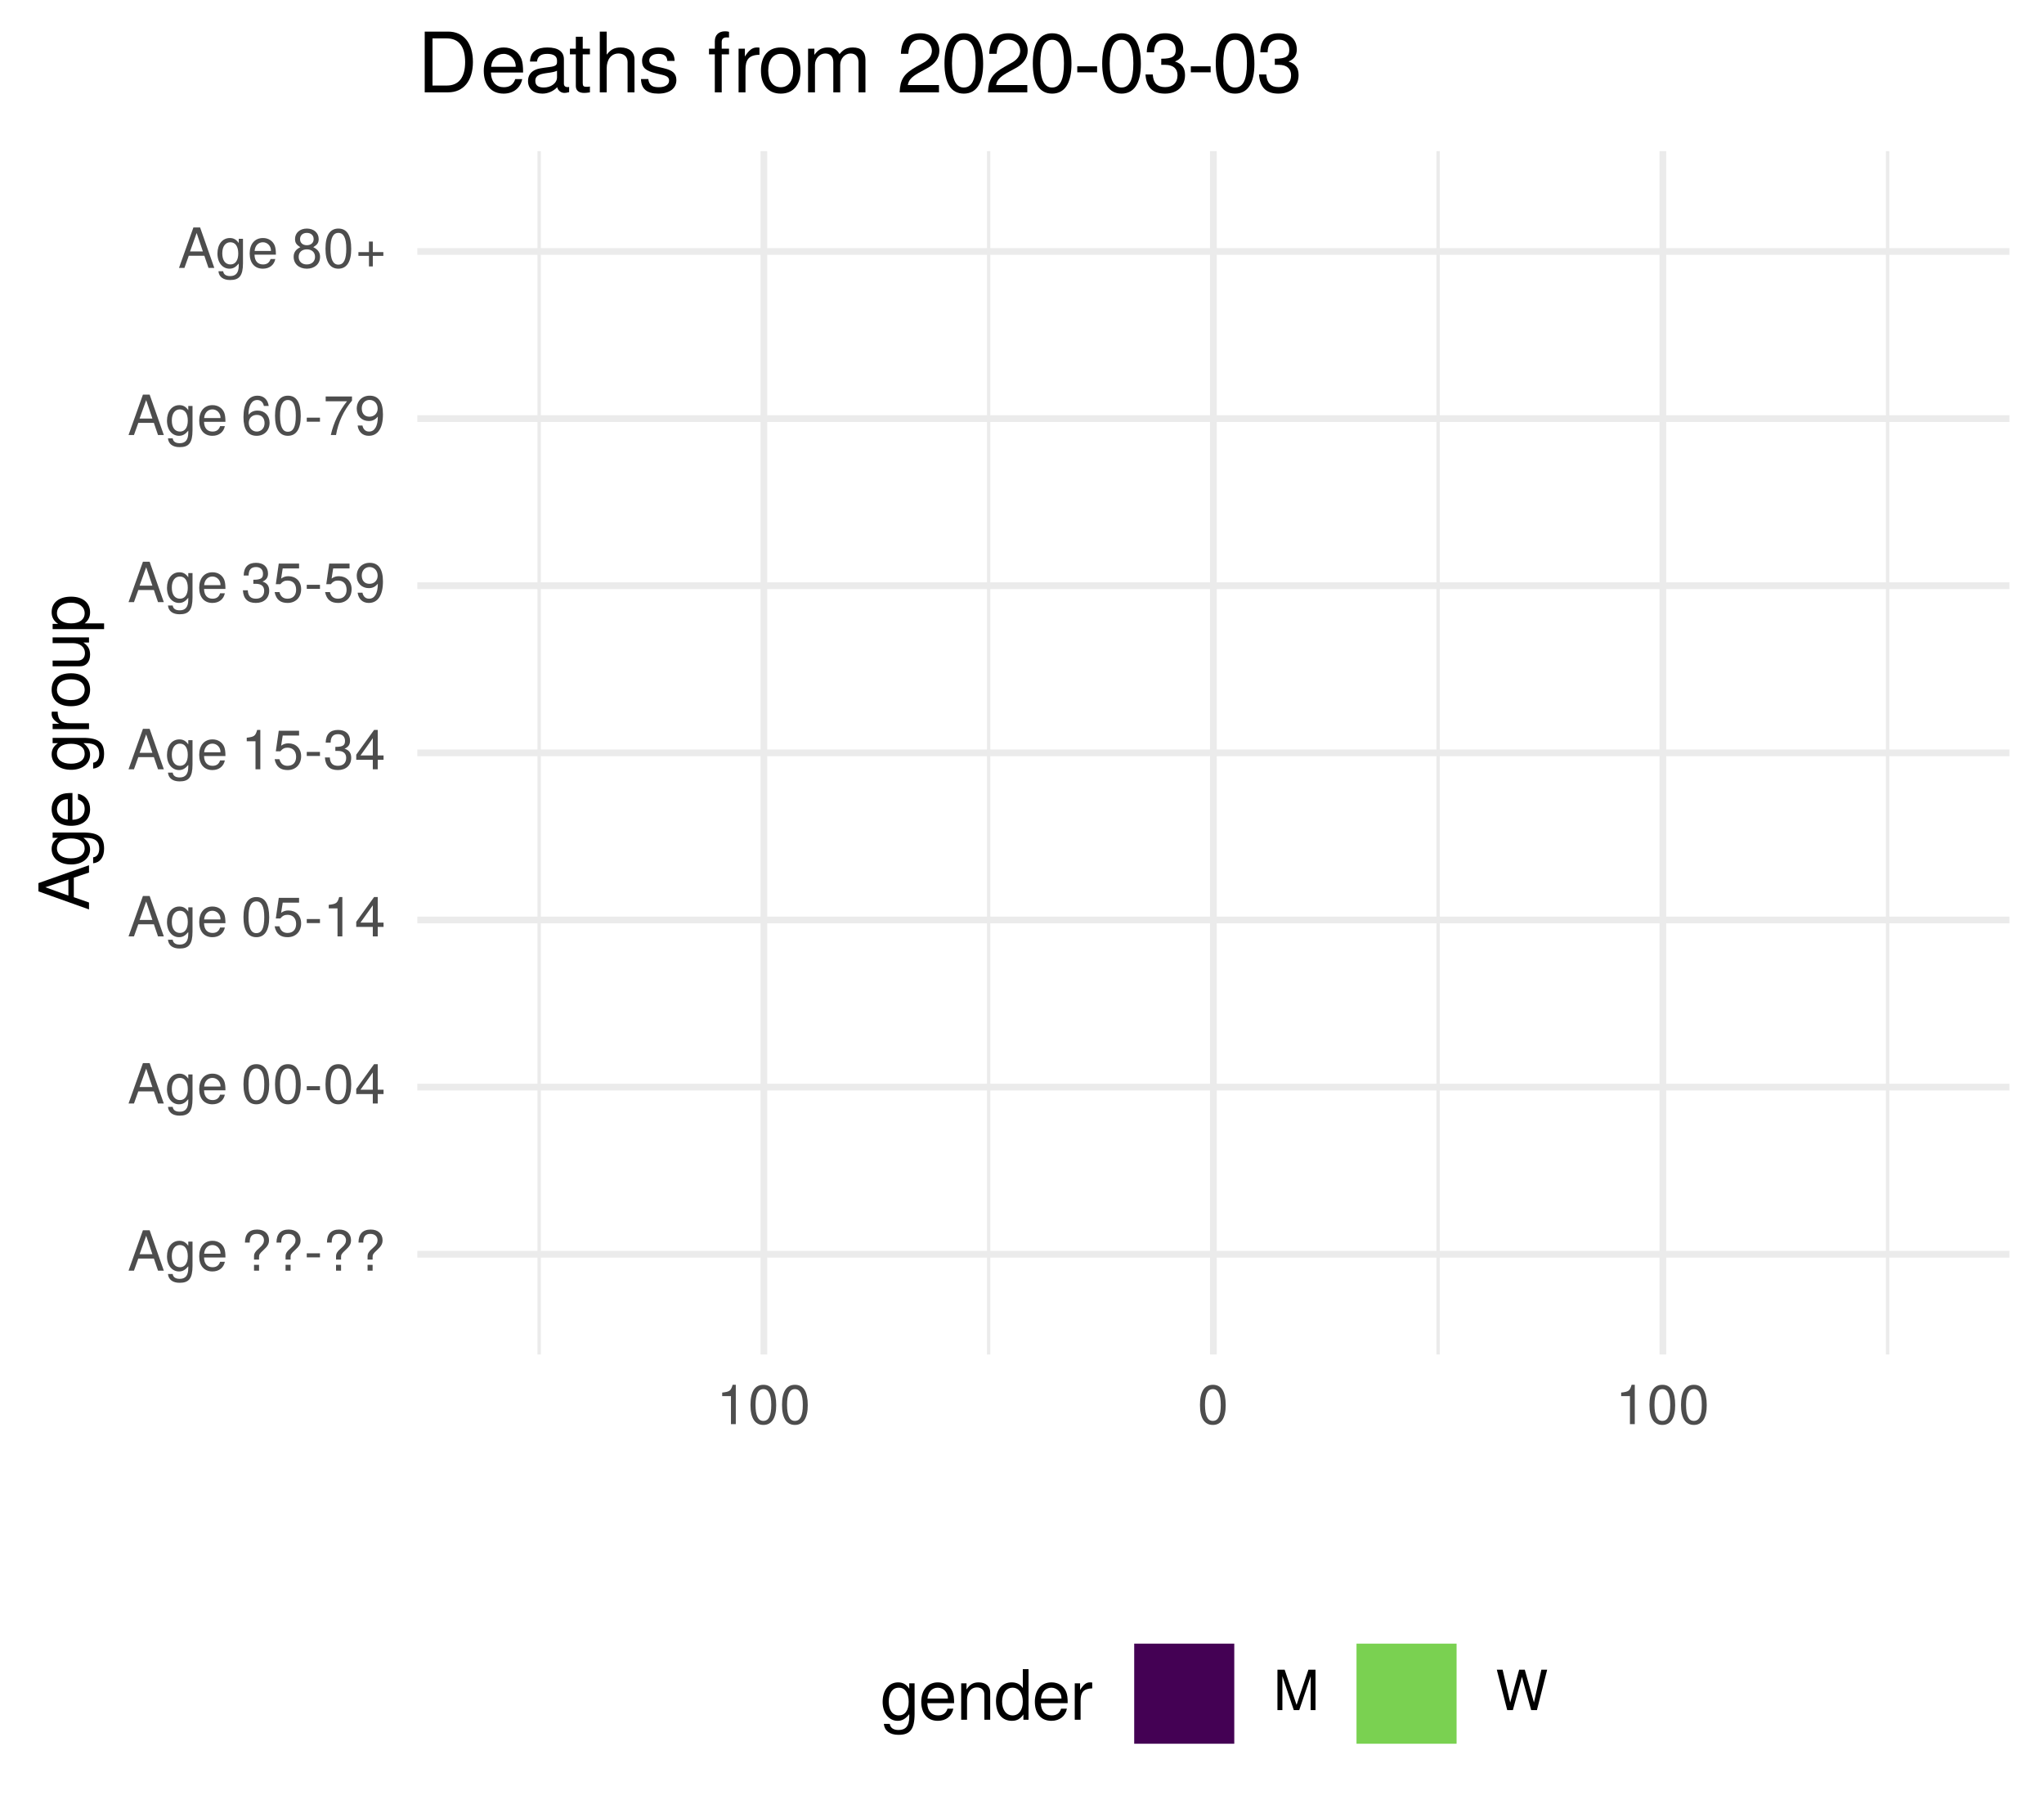
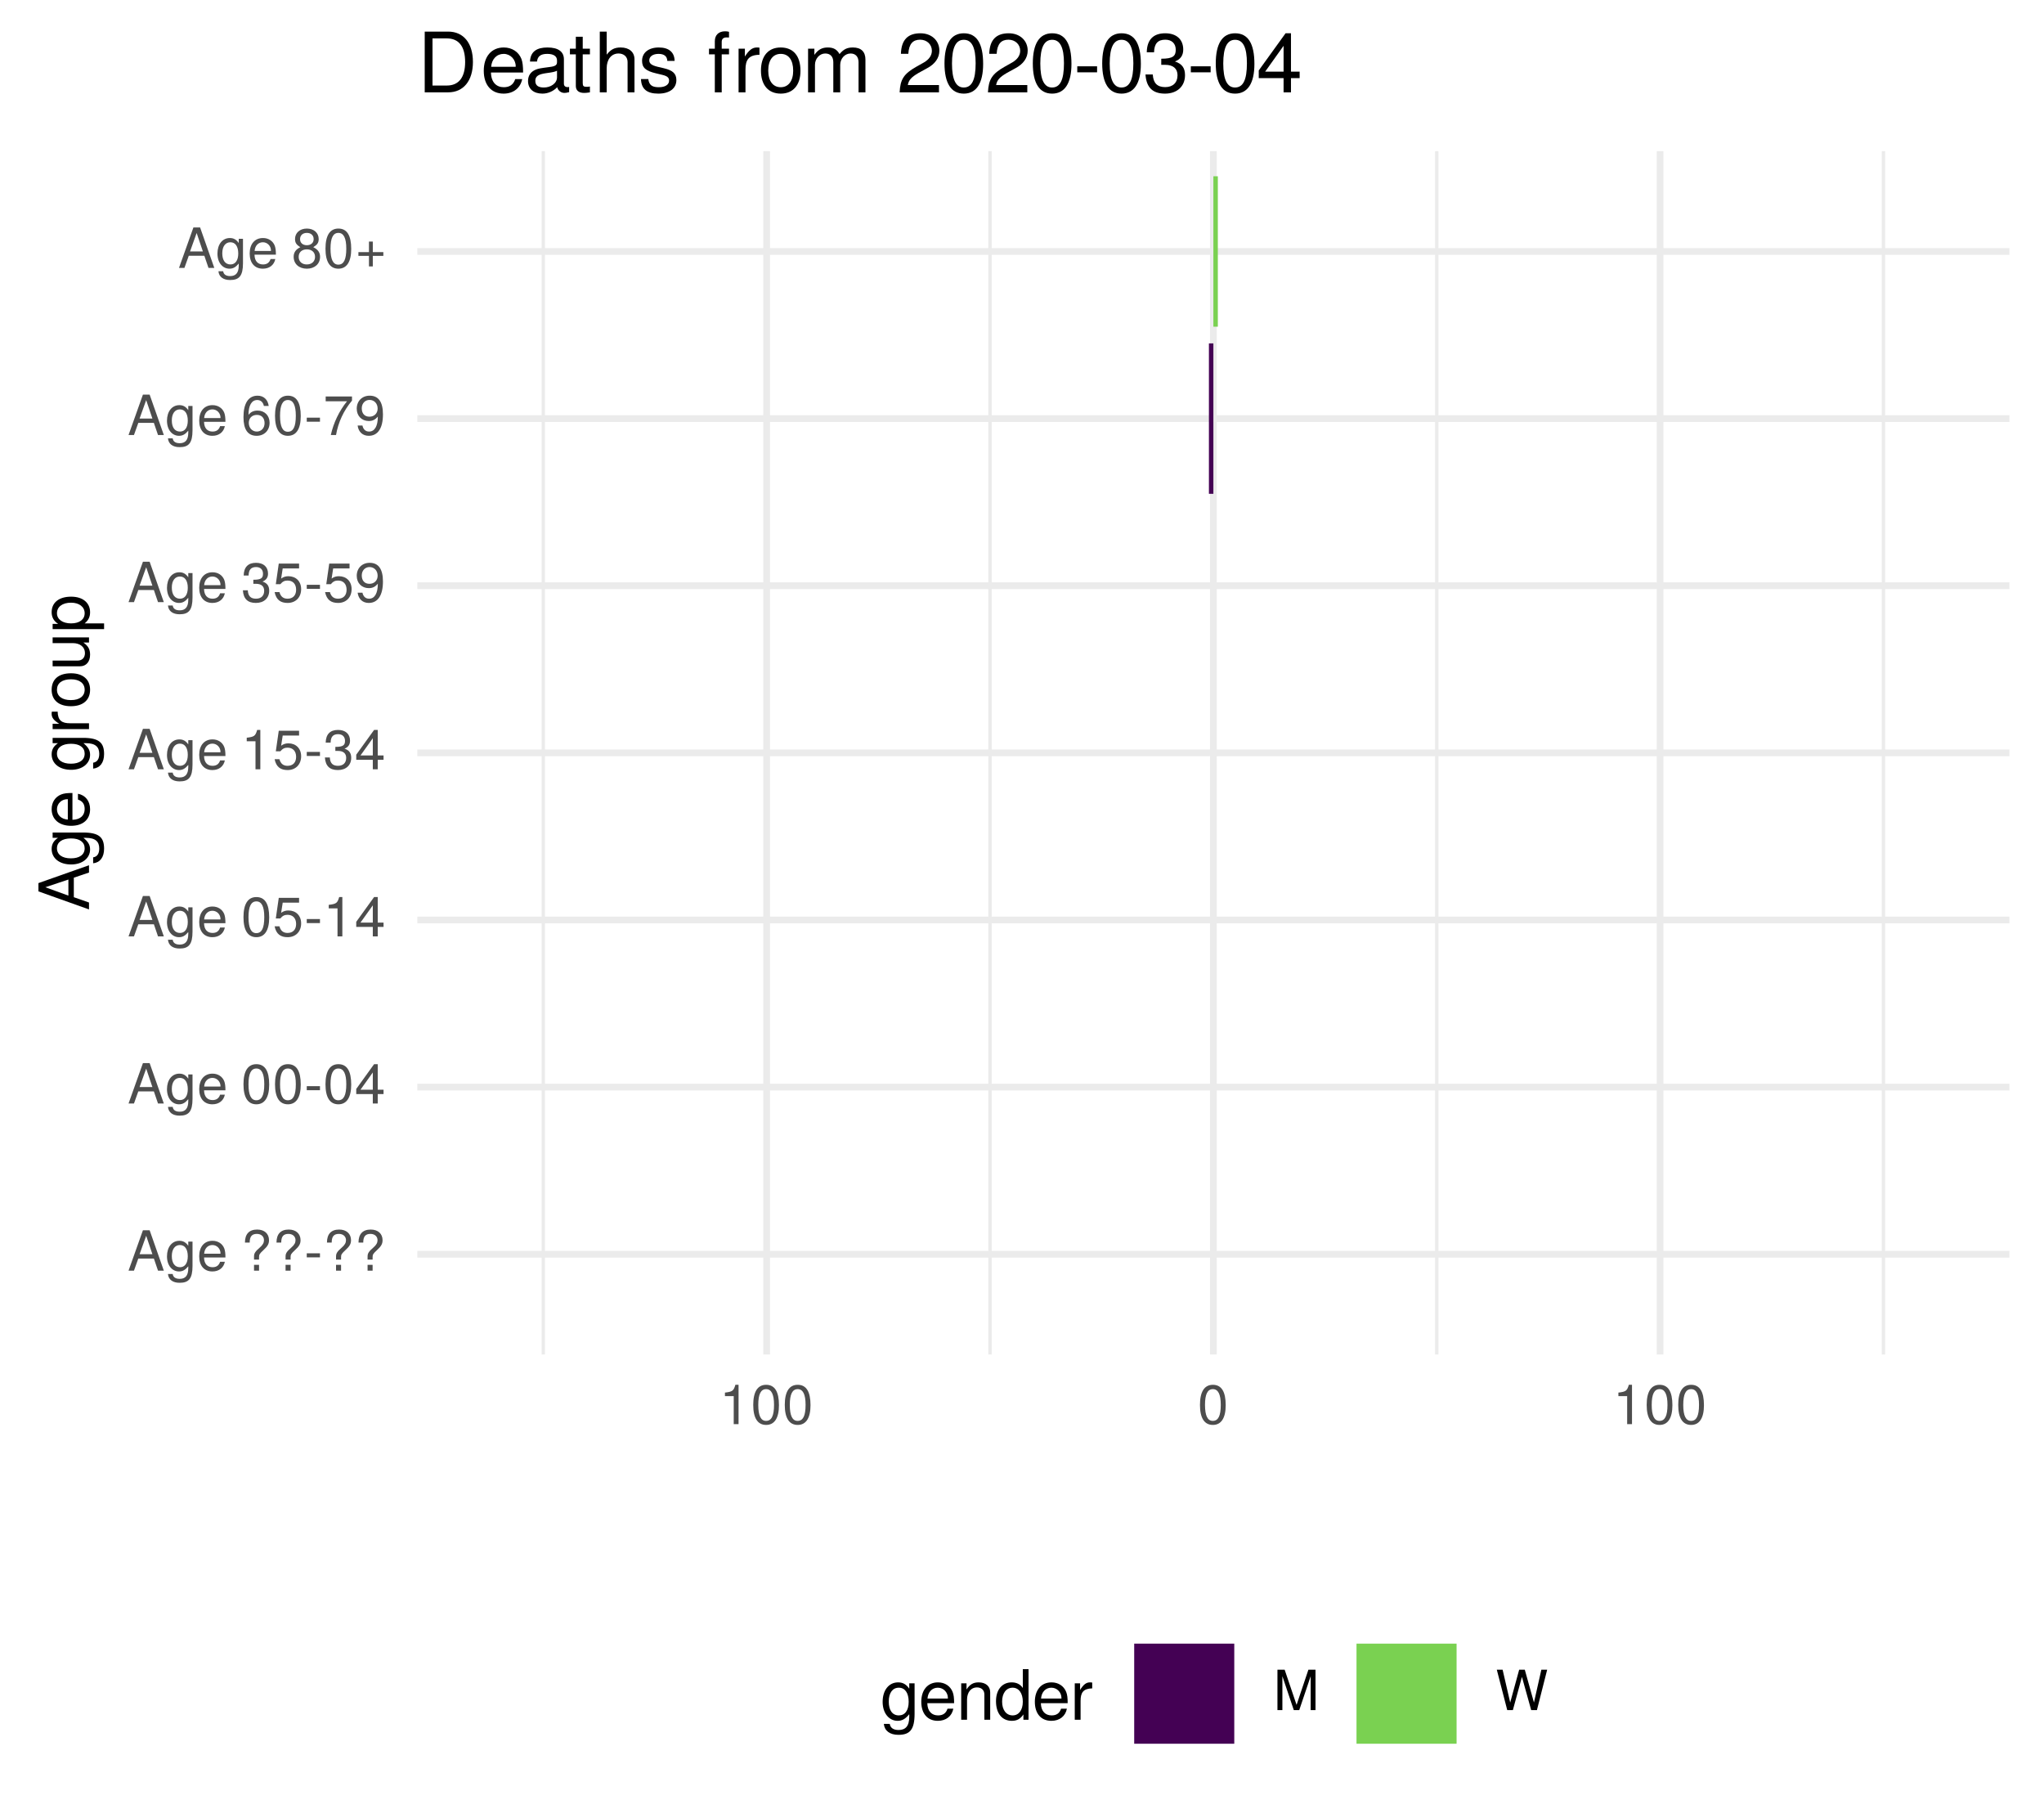
<svg xmlns="http://www.w3.org/2000/svg" xmlns:xlink="http://www.w3.org/1999/xlink" width="324pt" height="288pt" viewBox="0 0 324 288" version="1.1">
  <defs>
    <g>
      <symbol overflow="visible" id="glyph0-0">
        <path style="stroke:none;" d="" />
      </symbol>
      <symbol overflow="visible" id="glyph0-1">
        <path style="stroke:none;" d="M 5.75 0 L 3.5 -6.406 L 2.438 -6.406 L 0.156 0 L 1.016 0 L 1.703 -1.922 L 4.172 -1.922 L 4.828 0 Z M 3.938 -2.609 L 1.906 -2.609 L 2.953 -5.531 Z M 3.938 -2.609 " />
      </symbol>
      <symbol overflow="visible" id="glyph0-2">
        <path style="stroke:none;" d="M 4.297 -0.75 L 4.297 -4.609 L 3.625 -4.609 L 3.625 -3.938 C 3.25 -4.484 2.812 -4.734 2.219 -4.734 C 1.047 -4.734 0.25 -3.75 0.25 -2.266 C 0.25 -0.812 1.078 0.125 2.156 0.125 C 2.734 0.125 3.141 -0.109 3.625 -0.688 L 3.625 -0.391 C 3.625 0.828 3.125 1.297 2.266 1.297 C 1.688 1.297 1.234 1.094 1.156 0.531 L 0.406 0.531 C 0.484 1.406 1.156 1.922 2.25 1.922 C 3.688 1.922 4.297 1.281 4.297 -0.75 Z M 3.547 -2.281 C 3.547 -1.172 3.078 -0.547 2.312 -0.547 C 1.5 -0.547 1.016 -1.188 1.016 -2.312 C 1.016 -3.406 1.516 -4.062 2.297 -4.062 C 3.094 -4.062 3.547 -3.391 3.547 -2.281 Z M 3.547 -2.281 " />
      </symbol>
      <symbol overflow="visible" id="glyph0-3">
        <path style="stroke:none;" d="M 4.516 -2.094 C 4.516 -2.766 4.453 -3.188 4.328 -3.531 C 4.031 -4.281 3.328 -4.734 2.469 -4.734 C 1.172 -4.734 0.359 -3.797 0.359 -2.281 C 0.359 -0.766 1.156 0.125 2.453 0.125 C 3.5 0.125 4.234 -0.469 4.422 -1.406 L 3.672 -1.406 C 3.469 -0.797 3.062 -0.547 2.469 -0.547 C 1.703 -0.547 1.141 -1.031 1.125 -2.094 Z M 3.734 -2.75 C 3.734 -2.75 3.734 -2.703 3.719 -2.688 L 1.141 -2.688 C 1.203 -3.516 1.719 -4.062 2.453 -4.062 C 3.172 -4.062 3.734 -3.469 3.734 -2.75 Z M 3.734 -2.75 " />
      </symbol>
      <symbol overflow="visible" id="glyph0-4">
        <path style="stroke:none;" d="" />
      </symbol>
      <symbol overflow="visible" id="glyph0-5">
        <path style="stroke:none;" d="M 4.422 -4.828 C 4.422 -5.859 3.688 -6.516 2.547 -6.516 C 1.281 -6.516 0.609 -5.812 0.609 -4.453 L 1.359 -4.453 C 1.359 -5.422 1.719 -5.828 2.5 -5.828 C 3.172 -5.828 3.625 -5.422 3.625 -4.828 C 3.625 -4.422 3.438 -4.078 2.969 -3.672 C 2.453 -3.203 2.453 -3.203 2.297 -3 C 2.109 -2.75 2.047 -2.547 2.047 -2.234 L 2.047 -1.75 L 2.844 -1.75 L 2.844 -2.156 C 2.844 -2.547 2.938 -2.703 3.531 -3.25 C 4.203 -3.859 4.422 -4.25 4.422 -4.828 Z M 2.844 0 L 2.844 -0.922 L 2.047 -0.922 L 2.047 0 Z M 2.844 0 " />
      </symbol>
      <symbol overflow="visible" id="glyph0-6">
        <path style="stroke:none;" d="M 2.5 -2.109 L 2.5 -2.75 L 0.406 -2.75 L 0.406 -2.109 Z M 2.5 -2.109 " />
      </symbol>
      <symbol overflow="visible" id="glyph0-7">
        <path style="stroke:none;" d="M 4.453 -3 C 4.453 -5.156 3.781 -6.234 2.422 -6.234 C 1.078 -6.234 0.375 -5.141 0.375 -3.047 C 0.375 -0.953 1.078 0.125 2.422 0.125 C 3.734 0.125 4.453 -0.953 4.453 -3 Z M 3.672 -3.062 C 3.672 -1.297 3.266 -0.516 2.406 -0.516 C 1.578 -0.516 1.172 -1.344 1.172 -3.047 C 1.172 -4.75 1.578 -5.547 2.422 -5.547 C 3.25 -5.547 3.672 -4.734 3.672 -3.062 Z M 3.672 -3.062 " />
      </symbol>
      <symbol overflow="visible" id="glyph0-8">
        <path style="stroke:none;" d="M 4.578 -1.5 L 4.578 -2.188 L 3.656 -2.188 L 3.656 -6.234 L 3.078 -6.234 L 0.25 -2.312 L 0.25 -1.5 L 2.875 -1.5 L 2.875 0 L 3.656 0 L 3.656 -1.5 Z M 2.875 -2.188 L 0.922 -2.188 L 2.875 -4.922 Z M 2.875 -2.188 " />
      </symbol>
      <symbol overflow="visible" id="glyph0-9">
        <path style="stroke:none;" d="M 4.516 -2.062 C 4.516 -3.297 3.688 -4.109 2.5 -4.109 C 2.062 -4.109 1.703 -4 1.344 -3.734 L 1.594 -5.344 L 4.188 -5.344 L 4.188 -6.109 L 0.969 -6.109 L 0.5 -2.844 L 1.219 -2.844 C 1.578 -3.266 1.875 -3.422 2.359 -3.422 C 3.188 -3.422 3.719 -2.891 3.719 -1.969 C 3.719 -1.062 3.203 -0.547 2.359 -0.547 C 1.688 -0.547 1.266 -0.891 1.078 -1.594 L 0.312 -1.594 C 0.562 -0.359 1.266 0.125 2.375 0.125 C 3.641 0.125 4.516 -0.75 4.516 -2.062 Z M 4.516 -2.062 " />
      </symbol>
      <symbol overflow="visible" id="glyph0-10">
        <path style="stroke:none;" d="M 3.047 0 L 3.047 -6.234 L 2.547 -6.234 C 2.266 -5.281 2.094 -5.141 0.891 -5 L 0.891 -4.438 L 2.281 -4.438 L 2.281 0 Z M 3.047 0 " />
      </symbol>
      <symbol overflow="visible" id="glyph0-11">
        <path style="stroke:none;" d="M 4.453 -1.812 C 4.453 -2.562 4.141 -3.016 3.391 -3.266 C 3.969 -3.5 4.266 -3.891 4.266 -4.516 C 4.266 -5.594 3.547 -6.234 2.359 -6.234 C 1.109 -6.234 0.438 -5.547 0.406 -4.219 L 1.188 -4.219 C 1.203 -5.141 1.578 -5.562 2.375 -5.562 C 3.062 -5.562 3.469 -5.156 3.469 -4.5 C 3.469 -3.828 3.188 -3.547 1.938 -3.547 L 1.938 -2.906 L 2.359 -2.906 C 3.219 -2.906 3.656 -2.5 3.656 -1.797 C 3.656 -1.016 3.172 -0.547 2.359 -0.547 C 1.516 -0.547 1.109 -0.969 1.062 -1.875 L 0.281 -1.875 C 0.375 -0.5 1.062 0.125 2.344 0.125 C 3.625 0.125 4.453 -0.641 4.453 -1.812 Z M 4.453 -1.812 " />
      </symbol>
      <symbol overflow="visible" id="glyph0-12">
        <path style="stroke:none;" d="M 4.484 -3.266 C 4.484 -5.219 3.797 -6.234 2.375 -6.234 C 1.188 -6.234 0.328 -5.391 0.328 -4.172 C 0.328 -3.016 1.125 -2.219 2.25 -2.219 C 2.844 -2.219 3.266 -2.438 3.672 -2.922 C 3.672 -1.406 3.172 -0.547 2.281 -0.547 C 1.734 -0.547 1.359 -0.891 1.234 -1.5 L 0.469 -1.5 C 0.609 -0.469 1.281 0.125 2.234 0.125 C 3.688 0.125 4.484 -1.109 4.484 -3.266 Z M 3.641 -4.188 C 3.641 -3.422 3.094 -2.906 2.344 -2.906 C 1.594 -2.906 1.125 -3.391 1.125 -4.234 C 1.125 -5.016 1.656 -5.562 2.359 -5.562 C 3.094 -5.562 3.641 -5 3.641 -4.188 Z M 3.641 -4.188 " />
      </symbol>
      <symbol overflow="visible" id="glyph0-13">
        <path style="stroke:none;" d="M 4.516 -1.938 C 4.516 -3.094 3.719 -3.875 2.609 -3.875 C 1.984 -3.875 1.5 -3.641 1.172 -3.188 C 1.172 -4.703 1.672 -5.547 2.562 -5.547 C 3.109 -5.547 3.484 -5.203 3.609 -4.609 L 4.375 -4.609 C 4.234 -5.625 3.562 -6.234 2.609 -6.234 C 1.156 -6.234 0.375 -5.016 0.375 -2.844 C 0.375 -0.891 1.047 0.125 2.469 0.125 C 3.656 0.125 4.516 -0.719 4.516 -1.938 Z M 3.719 -1.875 C 3.719 -1.094 3.188 -0.547 2.484 -0.547 C 1.766 -0.547 1.219 -1.125 1.219 -1.922 C 1.219 -2.688 1.734 -3.188 2.5 -3.188 C 3.25 -3.188 3.719 -2.703 3.719 -1.875 Z M 3.719 -1.875 " />
      </symbol>
      <symbol overflow="visible" id="glyph0-14">
        <path style="stroke:none;" d="M 4.578 -5.453 L 4.578 -6.109 L 0.406 -6.109 L 0.406 -5.344 L 3.781 -5.344 C 2.531 -3.781 1.656 -1.953 1.219 0 L 2.047 0 C 2.391 -2.016 3.266 -3.891 4.578 -5.453 Z M 4.578 -5.453 " />
      </symbol>
      <symbol overflow="visible" id="glyph0-15">
        <path style="stroke:none;" d="M 4.516 -1.766 C 4.516 -2.453 4.156 -2.938 3.438 -3.281 C 4.078 -3.672 4.297 -3.984 4.297 -4.578 C 4.297 -5.547 3.531 -6.234 2.422 -6.234 C 1.312 -6.234 0.547 -5.547 0.547 -4.578 C 0.547 -4 0.75 -3.672 1.391 -3.281 C 0.672 -2.938 0.328 -2.453 0.328 -1.766 C 0.328 -0.625 1.188 0.125 2.422 0.125 C 3.656 0.125 4.516 -0.625 4.516 -1.766 Z M 3.5 -4.562 C 3.5 -3.969 3.062 -3.594 2.422 -3.594 C 1.766 -3.594 1.344 -3.969 1.344 -4.562 C 1.344 -5.156 1.766 -5.547 2.422 -5.547 C 3.078 -5.547 3.5 -5.156 3.5 -4.562 Z M 3.719 -1.75 C 3.719 -1.016 3.188 -0.547 2.406 -0.547 C 1.641 -0.547 1.125 -1.016 1.125 -1.75 C 1.125 -2.484 1.641 -2.938 2.422 -2.938 C 3.188 -2.938 3.719 -2.484 3.719 -1.75 Z M 3.719 -1.75 " />
      </symbol>
      <symbol overflow="visible" id="glyph0-16">
        <path style="stroke:none;" d="M 4.547 -1.906 L 4.547 -2.5 L 2.875 -2.5 L 2.875 -4.172 L 2.266 -4.172 L 2.266 -2.5 L 0.594 -2.5 L 0.594 -1.906 L 2.266 -1.906 L 2.266 -0.234 L 2.875 -0.234 L 2.875 -1.906 Z M 4.547 -1.906 " />
      </symbol>
      <symbol overflow="visible" id="glyph0-17">
        <path style="stroke:none;" d="M 6.688 0 L 6.688 -6.406 L 5.562 -6.406 L 3.688 -0.828 L 1.797 -6.406 L 0.656 -6.406 L 0.656 0 L 1.438 0 L 1.438 -5.375 L 3.25 0 L 4.109 0 L 5.922 -5.375 L 5.922 0 Z M 6.688 0 " />
      </symbol>
      <symbol overflow="visible" id="glyph0-18">
        <path style="stroke:none;" d="M 8.172 -6.406 L 7.25 -6.406 L 6.078 -1.203 L 4.625 -6.406 L 3.734 -6.406 L 2.312 -1.203 L 1.109 -6.406 L 0.188 -6.406 L 1.844 0 L 2.734 0 L 4.172 -5.266 L 5.641 0 L 6.547 0 Z M 8.172 -6.406 " />
      </symbol>
      <symbol overflow="visible" id="glyph1-0">
        <path style="stroke:none;" d="" />
      </symbol>
      <symbol overflow="visible" id="glyph1-1">
        <path style="stroke:none;" d="M 0 -7.188 L -8.016 -4.359 L -8.016 -3.047 L 0 -0.188 L 0 -1.281 L -2.406 -2.125 L -2.406 -5.219 L 0 -6.031 Z M -3.266 -4.922 L -3.266 -2.375 L -6.922 -3.703 Z M -3.266 -4.922 " />
      </symbol>
      <symbol overflow="visible" id="glyph1-2">
        <path style="stroke:none;" d="M -0.953 -5.375 L -5.766 -5.375 L -5.766 -4.531 L -4.922 -4.531 C -5.609 -4.062 -5.922 -3.516 -5.922 -2.766 C -5.922 -1.312 -4.703 -0.312 -2.828 -0.312 C -1.016 -0.312 0.172 -1.344 0.172 -2.688 C 0.172 -3.422 -0.141 -3.922 -0.875 -4.531 L -0.484 -4.531 C 1.047 -4.531 1.625 -3.906 1.625 -2.844 C 1.625 -2.109 1.359 -1.547 0.656 -1.438 L 0.656 -0.5 C 1.75 -0.609 2.391 -1.453 2.391 -2.812 C 2.391 -4.609 1.594 -5.375 -0.953 -5.375 Z M -2.844 -4.438 C -1.469 -4.438 -0.688 -3.844 -0.688 -2.875 C -0.688 -1.875 -1.484 -1.281 -2.875 -1.281 C -4.266 -1.281 -5.078 -1.891 -5.078 -2.875 C -5.078 -3.859 -4.25 -4.438 -2.844 -4.438 Z M -2.844 -4.438 " />
      </symbol>
      <symbol overflow="visible" id="glyph1-3">
        <path style="stroke:none;" d="M -2.625 -5.641 C -3.453 -5.641 -3.984 -5.578 -4.406 -5.406 C -5.359 -5.031 -5.922 -4.156 -5.922 -3.078 C -5.922 -1.469 -4.734 -0.438 -2.844 -0.438 C -0.953 -0.438 0.172 -1.438 0.172 -3.062 C 0.172 -4.375 -0.578 -5.297 -1.75 -5.516 L -1.75 -4.594 C -0.984 -4.344 -0.688 -3.828 -0.688 -3.094 C -0.688 -2.141 -1.297 -1.422 -2.625 -1.391 Z M -3.438 -4.656 C -3.438 -4.656 -3.391 -4.656 -3.359 -4.656 L -3.359 -1.422 C -4.391 -1.5 -5.078 -2.141 -5.078 -3.062 C -5.078 -3.969 -4.328 -4.656 -3.438 -4.656 Z M -3.438 -4.656 " />
      </symbol>
      <symbol overflow="visible" id="glyph1-4">
        <path style="stroke:none;" d="" />
      </symbol>
      <symbol overflow="visible" id="glyph1-5">
        <path style="stroke:none;" d="M -4.969 -3.531 L -5.891 -3.531 C -5.922 -3.375 -5.922 -3.297 -5.922 -3.172 C -5.922 -2.578 -5.578 -2.141 -4.719 -1.609 L -5.766 -1.609 L -5.766 -0.766 L 0 -0.766 L 0 -1.688 L -2.984 -1.688 C -4.297 -1.688 -4.938 -2.109 -4.969 -3.531 Z M -4.969 -3.531 " />
      </symbol>
      <symbol overflow="visible" id="glyph1-6">
        <path style="stroke:none;" d="M -2.844 -5.609 C -4.828 -5.609 -5.922 -4.656 -5.922 -2.984 C -5.922 -1.375 -4.812 -0.391 -2.875 -0.391 C -0.953 -0.391 0.172 -1.359 0.172 -3 C 0.172 -4.625 -0.953 -5.609 -2.844 -5.609 Z M -2.844 -4.656 C -1.5 -4.656 -0.688 -4.016 -0.688 -3 C -0.688 -1.984 -1.484 -1.359 -2.875 -1.359 C -4.266 -1.359 -5.078 -1.984 -5.078 -3 C -5.078 -4.031 -4.281 -4.656 -2.844 -4.656 Z M -2.844 -4.656 " />
      </symbol>
      <symbol overflow="visible" id="glyph1-7">
        <path style="stroke:none;" d="M 0 -5.297 L -5.766 -5.297 L -5.766 -4.391 L -2.578 -4.391 C -1.406 -4.391 -0.641 -3.766 -0.641 -2.812 C -0.641 -2.094 -1.078 -1.625 -1.766 -1.625 L -5.766 -1.625 L -5.766 -0.719 L -1.406 -0.719 C -0.453 -0.719 0.172 -1.438 0.172 -2.547 C 0.172 -3.406 -0.125 -3.938 -0.891 -4.484 L 0 -4.484 Z M 0 -5.297 " />
      </symbol>
      <symbol overflow="visible" id="glyph1-8">
        <path style="stroke:none;" d="M -2.828 -5.75 C -4.766 -5.75 -5.922 -4.812 -5.922 -3.281 C -5.922 -2.5 -5.578 -1.875 -4.891 -1.438 L -5.766 -1.438 L -5.766 -0.609 L 2.391 -0.609 L 2.391 -1.516 L -0.688 -1.516 C -0.094 -2 0.172 -2.547 0.172 -3.281 C 0.172 -4.781 -0.984 -5.75 -2.828 -5.75 Z M -2.844 -4.797 C -1.547 -4.797 -0.688 -4.125 -0.688 -3.125 C -0.688 -2.156 -1.484 -1.516 -2.844 -1.516 C -4.188 -1.516 -5.078 -2.156 -5.078 -3.125 C -5.078 -4.141 -4.219 -4.797 -2.844 -4.797 Z M -2.844 -4.797 " />
      </symbol>
      <symbol overflow="visible" id="glyph2-0">
        <path style="stroke:none;" d="" />
      </symbol>
      <symbol overflow="visible" id="glyph2-1">
        <path style="stroke:none;" d="M 5.375 -0.953 L 5.375 -5.766 L 4.531 -5.766 L 4.531 -4.922 C 4.062 -5.609 3.516 -5.922 2.766 -5.922 C 1.312 -5.922 0.312 -4.703 0.312 -2.828 C 0.312 -1.016 1.344 0.172 2.688 0.172 C 3.422 0.172 3.922 -0.141 4.531 -0.875 L 4.531 -0.484 C 4.531 1.047 3.906 1.625 2.844 1.625 C 2.109 1.625 1.547 1.359 1.438 0.656 L 0.5 0.656 C 0.609 1.75 1.453 2.391 2.812 2.391 C 4.609 2.391 5.375 1.594 5.375 -0.953 Z M 4.438 -2.844 C 4.438 -1.469 3.844 -0.688 2.875 -0.688 C 1.875 -0.688 1.281 -1.484 1.281 -2.875 C 1.281 -4.266 1.891 -5.078 2.875 -5.078 C 3.859 -5.078 4.438 -4.25 4.438 -2.844 Z M 4.438 -2.844 " />
      </symbol>
      <symbol overflow="visible" id="glyph2-2">
        <path style="stroke:none;" d="M 5.641 -2.625 C 5.641 -3.453 5.578 -3.984 5.406 -4.406 C 5.031 -5.359 4.156 -5.922 3.078 -5.922 C 1.469 -5.922 0.438 -4.734 0.438 -2.844 C 0.438 -0.953 1.438 0.172 3.062 0.172 C 4.375 0.172 5.297 -0.578 5.516 -1.75 L 4.594 -1.75 C 4.344 -0.984 3.828 -0.688 3.094 -0.688 C 2.141 -0.688 1.422 -1.297 1.391 -2.625 Z M 4.656 -3.438 C 4.656 -3.438 4.656 -3.391 4.656 -3.359 L 1.422 -3.359 C 1.5 -4.391 2.141 -5.078 3.062 -5.078 C 3.969 -5.078 4.656 -4.328 4.656 -3.438 Z M 4.656 -3.438 " />
      </symbol>
      <symbol overflow="visible" id="glyph2-3">
        <path style="stroke:none;" d="M 5.359 0 L 5.359 -4.359 C 5.359 -5.312 4.641 -5.922 3.531 -5.922 C 2.672 -5.922 2.125 -5.594 1.609 -4.797 L 1.609 -5.766 L 0.766 -5.766 L 0.766 0 L 1.688 0 L 1.688 -3.172 C 1.688 -4.359 2.328 -5.125 3.25 -5.125 C 3.984 -5.125 4.438 -4.688 4.438 -4 L 4.438 0 Z M 5.359 0 " />
      </symbol>
      <symbol overflow="visible" id="glyph2-4">
        <path style="stroke:none;" d="M 5.438 0 L 5.438 -8.016 L 4.531 -8.016 L 4.531 -5.031 C 4.141 -5.625 3.531 -5.922 2.766 -5.922 C 1.266 -5.922 0.281 -4.781 0.281 -2.938 C 0.281 -0.984 1.25 0.172 2.797 0.172 C 3.594 0.172 4.141 -0.125 4.625 -0.844 L 4.625 0 Z M 4.531 -2.859 C 4.531 -1.531 3.891 -0.688 2.922 -0.688 C 1.906 -0.688 1.25 -1.547 1.25 -2.875 C 1.25 -4.219 1.906 -5.078 2.922 -5.078 C 3.906 -5.078 4.531 -4.188 4.531 -2.859 Z M 4.531 -2.859 " />
      </symbol>
      <symbol overflow="visible" id="glyph2-5">
        <path style="stroke:none;" d="M 3.531 -4.969 L 3.531 -5.891 C 3.375 -5.922 3.297 -5.922 3.172 -5.922 C 2.578 -5.922 2.141 -5.578 1.609 -4.719 L 1.609 -5.766 L 0.766 -5.766 L 0.766 0 L 1.688 0 L 1.688 -2.984 C 1.688 -4.297 2.109 -4.938 3.531 -4.969 Z M 3.531 -4.969 " />
      </symbol>
      <symbol overflow="visible" id="glyph3-0">
        <path style="stroke:none;" d="" />
      </symbol>
      <symbol overflow="visible" id="glyph3-1">
        <path style="stroke:none;" d="M 8.812 -4.812 C 8.812 -7.797 7.328 -9.625 4.891 -9.625 L 1.172 -9.625 L 1.172 0 L 4.891 0 C 7.312 0 8.812 -1.828 8.812 -4.812 Z M 7.578 -4.812 C 7.578 -2.375 6.578 -1.078 4.672 -1.078 L 2.406 -1.078 L 2.406 -8.547 L 4.672 -8.547 C 6.578 -8.547 7.578 -7.266 7.578 -4.812 Z M 7.578 -4.812 " />
      </symbol>
      <symbol overflow="visible" id="glyph3-2">
        <path style="stroke:none;" d="M 6.766 -3.141 C 6.766 -4.141 6.688 -4.781 6.5 -5.297 C 6.047 -6.438 4.984 -7.109 3.703 -7.109 C 1.766 -7.109 0.531 -5.688 0.531 -3.422 C 0.531 -1.156 1.734 0.203 3.672 0.203 C 5.25 0.203 6.344 -0.703 6.625 -2.094 L 5.516 -2.094 C 5.219 -1.188 4.594 -0.812 3.703 -0.812 C 2.562 -0.812 1.703 -1.562 1.672 -3.141 Z M 5.594 -4.125 C 5.594 -4.125 5.594 -4.062 5.578 -4.047 L 1.703 -4.047 C 1.797 -5.266 2.578 -6.094 3.688 -6.094 C 4.766 -6.094 5.594 -5.203 5.594 -4.125 Z M 5.594 -4.125 " />
      </symbol>
      <symbol overflow="visible" id="glyph3-3">
        <path style="stroke:none;" d="M 7.062 -0.031 L 7.062 -0.859 C 6.938 -0.828 6.891 -0.828 6.828 -0.828 C 6.438 -0.828 6.234 -1.031 6.234 -1.375 L 6.234 -5.234 C 6.234 -6.453 5.328 -7.109 3.625 -7.109 C 1.953 -7.109 0.922 -6.469 0.859 -4.875 L 1.969 -4.875 C 2.062 -5.719 2.562 -6.094 3.594 -6.094 C 4.578 -6.094 5.141 -5.734 5.141 -5.062 L 5.141 -4.781 C 5.141 -4.312 4.859 -4.125 3.984 -4.016 C 2.422 -3.812 2.188 -3.766 1.766 -3.594 C 0.969 -3.266 0.547 -2.641 0.547 -1.797 C 0.547 -0.547 1.422 0.203 2.828 0.203 C 3.703 0.203 4.562 -0.172 5.172 -0.812 C 5.297 -0.297 5.766 0.094 6.312 0.094 C 6.531 0.094 6.703 0.062 7.062 -0.031 Z M 5.141 -2.391 C 5.141 -1.406 4.125 -0.766 3.062 -0.766 C 2.203 -0.766 1.703 -1.062 1.703 -1.828 C 1.703 -2.547 2.188 -2.859 3.359 -3.031 C 4.531 -3.188 4.766 -3.25 5.141 -3.422 Z M 5.141 -2.391 " />
      </symbol>
      <symbol overflow="visible" id="glyph3-4">
        <path style="stroke:none;" d="M 3.359 0 L 3.359 -0.922 C 3.203 -0.891 3.031 -0.875 2.828 -0.875 C 2.344 -0.875 2.219 -1 2.219 -1.484 L 2.219 -6.016 L 3.359 -6.016 L 3.359 -6.922 L 2.219 -6.922 L 2.219 -8.812 L 1.125 -8.812 L 1.125 -6.922 L 0.188 -6.922 L 0.188 -6.016 L 1.125 -6.016 L 1.125 -1 C 1.125 -0.297 1.594 0.094 2.453 0.094 C 2.719 0.094 2.984 0.062 3.359 0 Z M 3.359 0 " />
      </symbol>
      <symbol overflow="visible" id="glyph3-5">
        <path style="stroke:none;" d="M 6.422 0 L 6.422 -5.234 C 6.422 -6.391 5.578 -7.109 4.234 -7.109 C 3.266 -7.109 2.672 -6.812 2.016 -5.969 L 2.016 -9.625 L 0.922 -9.625 L 0.922 0 L 2.016 0 L 2.016 -3.812 C 2.016 -5.234 2.766 -6.156 3.891 -6.156 C 4.672 -6.156 5.328 -5.703 5.328 -4.797 L 5.328 0 Z M 6.422 0 " />
      </symbol>
      <symbol overflow="visible" id="glyph3-6">
        <path style="stroke:none;" d="M 6.062 -1.938 C 6.062 -2.969 5.484 -3.484 4.109 -3.812 L 3.047 -4.062 C 2.156 -4.281 1.766 -4.562 1.766 -5.062 C 1.766 -5.688 2.344 -6.094 3.234 -6.094 C 4.125 -6.094 4.594 -5.719 4.625 -4.984 L 5.781 -4.984 C 5.766 -6.344 4.875 -7.109 3.281 -7.109 C 1.656 -7.109 0.625 -6.281 0.625 -5 C 0.625 -3.922 1.172 -3.406 2.812 -3.016 L 3.844 -2.766 C 4.609 -2.578 4.906 -2.344 4.906 -1.844 C 4.906 -1.203 4.266 -0.812 3.297 -0.812 C 2.312 -0.812 1.75 -1.062 1.609 -2.109 L 0.453 -2.109 C 0.5 -0.516 1.406 0.203 3.203 0.203 C 4.953 0.203 6.062 -0.609 6.062 -1.938 Z M 6.062 -1.938 " />
      </symbol>
      <symbol overflow="visible" id="glyph3-7">
        <path style="stroke:none;" d="" />
      </symbol>
      <symbol overflow="visible" id="glyph3-8">
        <path style="stroke:none;" d="M 3.406 -6.016 L 3.406 -6.922 L 2.25 -6.922 L 2.25 -8 C 2.25 -8.469 2.516 -8.703 3.031 -8.703 C 3.109 -8.703 3.156 -8.703 3.406 -8.688 L 3.406 -9.594 C 3.156 -9.656 3.016 -9.672 2.781 -9.672 C 1.766 -9.672 1.156 -9.078 1.156 -8.094 L 1.156 -6.922 L 0.234 -6.922 L 0.234 -6.016 L 1.156 -6.016 L 1.156 0 L 2.25 0 L 2.25 -6.016 Z M 3.406 -6.016 " />
      </symbol>
      <symbol overflow="visible" id="glyph3-9">
        <path style="stroke:none;" d="M 4.234 -5.953 L 4.234 -7.078 C 4.047 -7.109 3.969 -7.109 3.812 -7.109 C 3.109 -7.109 2.562 -6.688 1.922 -5.672 L 1.922 -6.922 L 0.922 -6.922 L 0.922 0 L 2.016 0 L 2.016 -3.594 C 2.016 -5.156 2.531 -5.922 4.234 -5.953 Z M 4.234 -5.953 " />
      </symbol>
      <symbol overflow="visible" id="glyph3-10">
        <path style="stroke:none;" d="M 6.734 -3.406 C 6.734 -5.797 5.578 -7.109 3.594 -7.109 C 1.656 -7.109 0.469 -5.781 0.469 -3.453 C 0.469 -1.141 1.641 0.203 3.609 0.203 C 5.547 0.203 6.734 -1.141 6.734 -3.406 Z M 5.578 -3.422 C 5.578 -1.797 4.812 -0.812 3.609 -0.812 C 2.375 -0.812 1.625 -1.781 1.625 -3.453 C 1.625 -5.125 2.375 -6.094 3.609 -6.094 C 4.844 -6.094 5.578 -5.141 5.578 -3.422 Z M 5.578 -3.422 " />
      </symbol>
      <symbol overflow="visible" id="glyph3-11">
        <path style="stroke:none;" d="M 10.031 0 L 10.031 -5.188 C 10.031 -6.438 9.344 -7.109 8.047 -7.109 C 7.125 -7.109 6.578 -6.844 5.922 -6.062 C 5.516 -6.797 4.969 -7.109 4.062 -7.109 C 3.141 -7.109 2.531 -6.766 1.938 -5.938 L 1.938 -6.922 L 0.938 -6.922 L 0.938 0 L 2.031 0 L 2.031 -4.344 C 2.031 -5.344 2.766 -6.156 3.656 -6.156 C 4.469 -6.156 4.938 -5.656 4.938 -4.766 L 4.938 0 L 6.031 0 L 6.031 -4.344 C 6.031 -5.344 6.766 -6.156 7.672 -6.156 C 8.469 -6.156 8.938 -5.641 8.938 -4.766 L 8.938 0 Z M 10.031 0 " />
      </symbol>
      <symbol overflow="visible" id="glyph3-12">
        <path style="stroke:none;" d="M 6.75 -6.609 C 6.75 -8.203 5.516 -9.359 3.75 -9.359 C 1.828 -9.359 0.719 -8.391 0.656 -6.109 L 1.828 -6.109 C 1.922 -7.688 2.562 -8.344 3.703 -8.344 C 4.766 -8.344 5.562 -7.594 5.562 -6.594 C 5.562 -5.844 5.125 -5.219 4.297 -4.734 L 3.078 -4.047 C 1.125 -2.938 0.547 -2.062 0.453 0 L 6.688 0 L 6.688 -1.156 L 1.75 -1.156 C 1.875 -1.922 2.297 -2.406 3.453 -3.078 L 4.766 -3.797 C 6.078 -4.484 6.75 -5.469 6.75 -6.609 Z M 6.75 -6.609 " />
      </symbol>
      <symbol overflow="visible" id="glyph3-13">
        <path style="stroke:none;" d="M 6.688 -4.5 C 6.688 -7.75 5.672 -9.359 3.625 -9.359 C 1.609 -9.359 0.562 -7.719 0.562 -4.578 C 0.562 -1.422 1.625 0.203 3.625 0.203 C 5.609 0.203 6.688 -1.422 6.688 -4.5 Z M 5.5 -4.609 C 5.5 -1.953 4.891 -0.766 3.609 -0.766 C 2.375 -0.766 1.75 -2 1.75 -4.562 C 1.75 -7.125 2.375 -8.328 3.625 -8.328 C 4.891 -8.328 5.5 -7.109 5.5 -4.609 Z M 5.5 -4.609 " />
      </symbol>
      <symbol overflow="visible" id="glyph3-14">
        <path style="stroke:none;" d="M 3.75 -3.172 L 3.75 -4.125 L 0.609 -4.125 L 0.609 -3.172 Z M 3.75 -3.172 " />
      </symbol>
      <symbol overflow="visible" id="glyph3-15">
        <path style="stroke:none;" d="M 6.688 -2.719 C 6.688 -3.859 6.219 -4.516 5.094 -4.891 C 5.969 -5.234 6.406 -5.844 6.406 -6.781 C 6.406 -8.391 5.328 -9.359 3.547 -9.359 C 1.656 -9.359 0.656 -8.328 0.625 -6.344 L 1.781 -6.344 C 1.812 -7.719 2.375 -8.344 3.562 -8.344 C 4.594 -8.344 5.219 -7.734 5.219 -6.75 C 5.219 -5.75 4.781 -5.328 2.922 -5.328 L 2.922 -4.359 L 3.547 -4.359 C 4.828 -4.359 5.5 -3.75 5.5 -2.703 C 5.5 -1.531 4.766 -0.828 3.547 -0.828 C 2.281 -0.828 1.656 -1.469 1.578 -2.828 L 0.422 -2.828 C 0.562 -0.734 1.594 0.203 3.516 0.203 C 5.438 0.203 6.688 -0.953 6.688 -2.719 Z M 6.688 -2.719 " />
      </symbol>
+       <symbol overflow="visible" id="glyph3-16">
+         <path style="stroke:none;" d="M 6.859 -2.25 L 6.859 -3.281 L 5.484 -3.281 L 5.484 -9.359 L 4.625 -9.359 L 0.375 -3.469 L 0.375 -2.25 L 4.312 -2.25 L 4.312 0 L 5.484 0 L 5.484 -2.25 Z M 4.312 -3.281 L 1.391 -3.281 L 4.312 -7.375 Z M 4.312 -3.281 " />
+       </symbol>
    </g>
    <clipPath id="clip1">
-       <path d="M 85 23.957 L 86 23.957 L 86 214.648 L 85 214.648 Z M 85 23.957 " />
+       <path d="M 85 23.957 L 87 23.957 L 87 214.648 L 85 214.648 Z M 85 23.957 " />
    </clipPath>
    <clipPath id="clip2">
-       <path d="M 156 23.957 L 157 23.957 L 157 214.648 L 156 214.648 Z M 156 23.957 " />
+       <path d="M 156 23.957 L 158 23.957 L 158 214.648 L 156 214.648 Z M 156 23.957 " />
    </clipPath>
    <clipPath id="clip3">
      <path d="M 227 23.957 L 229 23.957 L 229 214.648 L 227 214.648 Z M 227 23.957 " />
    </clipPath>
    <clipPath id="clip4">
-       <path d="M 298 23.957 L 300 23.957 L 300 214.648 L 298 214.648 Z M 298 23.957 " />
+       <path d="M 298 23.957 L 299 23.957 L 299 214.648 L 298 214.648 Z M 298 23.957 " />
    </clipPath>
    <clipPath id="clip5">
      <path d="M 66.152 198 L 318.523 198 L 318.523 200 L 66.152 200 Z M 66.152 198 " />
    </clipPath>
    <clipPath id="clip6">
      <path d="M 66.152 171 L 318.523 171 L 318.523 173 L 66.152 173 Z M 66.152 171 " />
    </clipPath>
    <clipPath id="clip7">
      <path d="M 66.152 145 L 318.523 145 L 318.523 147 L 66.152 147 Z M 66.152 145 " />
    </clipPath>
    <clipPath id="clip8">
      <path d="M 66.152 118 L 318.523 118 L 318.523 120 L 66.152 120 Z M 66.152 118 " />
    </clipPath>
    <clipPath id="clip9">
      <path d="M 66.152 92 L 318.523 92 L 318.523 94 L 66.152 94 Z M 66.152 92 " />
    </clipPath>
    <clipPath id="clip10">
      <path d="M 66.152 65 L 318.523 65 L 318.523 67 L 66.152 67 Z M 66.152 65 " />
    </clipPath>
    <clipPath id="clip11">
      <path d="M 66.152 39 L 318.523 39 L 318.523 41 L 66.152 41 Z M 66.152 39 " />
    </clipPath>
    <clipPath id="clip12">
-       <path d="M 120 23.957 L 122 23.957 L 122 214.648 L 120 214.648 Z M 120 23.957 " />
+       <path d="M 120 23.957 L 123 23.957 L 123 214.648 L 120 214.648 Z M 120 23.957 " />
    </clipPath>
    <clipPath id="clip13">
      <path d="M 191 23.957 L 193 23.957 L 193 214.648 L 191 214.648 Z M 191 23.957 " />
    </clipPath>
    <clipPath id="clip14">
-       <path d="M 263 23.957 L 265 23.957 L 265 214.648 L 263 214.648 Z M 263 23.957 " />
+       <path d="M 262 23.957 L 264 23.957 L 264 214.648 L 262 214.648 Z M 262 23.957 " />
    </clipPath>
  </defs>
-   <g id="surface2446">
+   <g id="surface2456">
    <rect x="0" y="0" width="324" height="288" style="fill:rgb(100%,100%,100%);fill-opacity:1;stroke:none;" />
    <g clip-path="url(#clip1)" clip-rule="nonzero">
-       <path style="fill:none;stroke-width:0.533;stroke-linecap:butt;stroke-linejoin:round;stroke:rgb(92.157%,92.157%,92.157%);stroke-opacity:1;stroke-miterlimit:10;" d="M 85.461 214.652 L 85.461 23.957 " />
+       <path style="fill:none;stroke-width:0.533;stroke-linecap:butt;stroke-linejoin:round;stroke:rgb(92.157%,92.157%,92.157%);stroke-opacity:1;stroke-miterlimit:10;" d="M 86.121 214.652 L 86.121 23.957 " />
    </g>
    <g clip-path="url(#clip2)" clip-rule="nonzero">
-       <path style="fill:none;stroke-width:0.533;stroke-linecap:butt;stroke-linejoin:round;stroke:rgb(92.157%,92.157%,92.157%);stroke-opacity:1;stroke-miterlimit:10;" d="M 156.711 214.652 L 156.711 23.957 " />
+       <path style="fill:none;stroke-width:0.533;stroke-linecap:butt;stroke-linejoin:round;stroke:rgb(92.157%,92.157%,92.157%);stroke-opacity:1;stroke-miterlimit:10;" d="M 156.93 214.652 L 156.93 23.957 " />
    </g>
    <g clip-path="url(#clip3)" clip-rule="nonzero">
-       <path style="fill:none;stroke-width:0.533;stroke-linecap:butt;stroke-linejoin:round;stroke:rgb(92.157%,92.157%,92.157%);stroke-opacity:1;stroke-miterlimit:10;" d="M 227.961 214.652 L 227.961 23.957 " />
+       <path style="fill:none;stroke-width:0.533;stroke-linecap:butt;stroke-linejoin:round;stroke:rgb(92.157%,92.157%,92.157%);stroke-opacity:1;stroke-miterlimit:10;" d="M 227.742 214.652 L 227.742 23.957 " />
    </g>
    <g clip-path="url(#clip4)" clip-rule="nonzero">
-       <path style="fill:none;stroke-width:0.533;stroke-linecap:butt;stroke-linejoin:round;stroke:rgb(92.157%,92.157%,92.157%);stroke-opacity:1;stroke-miterlimit:10;" d="M 299.211 214.652 L 299.211 23.957 " />
+       <path style="fill:none;stroke-width:0.533;stroke-linecap:butt;stroke-linejoin:round;stroke:rgb(92.157%,92.157%,92.157%);stroke-opacity:1;stroke-miterlimit:10;" d="M 298.551 214.652 L 298.551 23.957 " />
    </g>
    <g clip-path="url(#clip5)" clip-rule="nonzero">
      <path style="fill:none;stroke-width:1.067;stroke-linecap:butt;stroke-linejoin:round;stroke:rgb(92.157%,92.157%,92.157%);stroke-opacity:1;stroke-miterlimit:10;" d="M 66.152 198.762 L 318.52 198.762 " />
    </g>
    <g clip-path="url(#clip6)" clip-rule="nonzero">
      <path style="fill:none;stroke-width:1.067;stroke-linecap:butt;stroke-linejoin:round;stroke:rgb(92.157%,92.157%,92.157%);stroke-opacity:1;stroke-miterlimit:10;" d="M 66.152 172.273 L 318.52 172.273 " />
    </g>
    <g clip-path="url(#clip7)" clip-rule="nonzero">
      <path style="fill:none;stroke-width:1.067;stroke-linecap:butt;stroke-linejoin:round;stroke:rgb(92.157%,92.157%,92.157%);stroke-opacity:1;stroke-miterlimit:10;" d="M 66.152 145.789 L 318.52 145.789 " />
    </g>
    <g clip-path="url(#clip8)" clip-rule="nonzero">
      <path style="fill:none;stroke-width:1.067;stroke-linecap:butt;stroke-linejoin:round;stroke:rgb(92.157%,92.157%,92.157%);stroke-opacity:1;stroke-miterlimit:10;" d="M 66.152 119.305 L 318.52 119.305 " />
    </g>
    <g clip-path="url(#clip9)" clip-rule="nonzero">
      <path style="fill:none;stroke-width:1.067;stroke-linecap:butt;stroke-linejoin:round;stroke:rgb(92.157%,92.157%,92.157%);stroke-opacity:1;stroke-miterlimit:10;" d="M 66.152 92.82 L 318.52 92.82 " />
    </g>
    <g clip-path="url(#clip10)" clip-rule="nonzero">
      <path style="fill:none;stroke-width:1.067;stroke-linecap:butt;stroke-linejoin:round;stroke:rgb(92.157%,92.157%,92.157%);stroke-opacity:1;stroke-miterlimit:10;" d="M 66.152 66.336 L 318.52 66.336 " />
    </g>
    <g clip-path="url(#clip11)" clip-rule="nonzero">
      <path style="fill:none;stroke-width:1.067;stroke-linecap:butt;stroke-linejoin:round;stroke:rgb(92.157%,92.157%,92.157%);stroke-opacity:1;stroke-miterlimit:10;" d="M 66.152 39.852 L 318.52 39.852 " />
    </g>
    <g clip-path="url(#clip12)" clip-rule="nonzero">
-       <path style="fill:none;stroke-width:1.067;stroke-linecap:butt;stroke-linejoin:round;stroke:rgb(92.157%,92.157%,92.157%);stroke-opacity:1;stroke-miterlimit:10;" d="M 121.086 214.652 L 121.086 23.957 " />
+       <path style="fill:none;stroke-width:1.067;stroke-linecap:butt;stroke-linejoin:round;stroke:rgb(92.157%,92.157%,92.157%);stroke-opacity:1;stroke-miterlimit:10;" d="M 121.523 214.652 L 121.523 23.957 " />
    </g>
    <g clip-path="url(#clip13)" clip-rule="nonzero">
      <path style="fill:none;stroke-width:1.067;stroke-linecap:butt;stroke-linejoin:round;stroke:rgb(92.157%,92.157%,92.157%);stroke-opacity:1;stroke-miterlimit:10;" d="M 192.336 214.652 L 192.336 23.957 " />
    </g>
    <g clip-path="url(#clip14)" clip-rule="nonzero">
-       <path style="fill:none;stroke-width:1.067;stroke-linecap:butt;stroke-linejoin:round;stroke:rgb(92.157%,92.157%,92.157%);stroke-opacity:1;stroke-miterlimit:10;" d="M 263.586 214.652 L 263.586 23.957 " />
-     </g>
+       <path style="fill:none;stroke-width:1.067;stroke-linecap:butt;stroke-linejoin:round;stroke:rgb(92.157%,92.157%,92.157%);stroke-opacity:1;stroke-miterlimit:10;" d="M 263.145 214.652 L 263.145 23.957 " />
+     </g>
+     <path style=" stroke:none;fill-rule:nonzero;fill:rgb(26.667%,0.392%,32.941%);fill-opacity:1;" d="M 191.629 78.254 L 192.336 78.254 L 192.336 54.418 L 191.629 54.418 Z M 191.629 78.254 " />
+     <path style=" stroke:none;fill-rule:nonzero;fill:rgb(47.843%,81.961%,31.765%);fill-opacity:1;" d="M 192.336 51.77 L 193.043 51.77 L 193.043 27.934 L 192.336 27.934 Z M 192.336 51.77 " />
    <g style="fill:rgb(30.196%,30.196%,30.196%);fill-opacity:1;">
      <use xlink:href="#glyph0-1" x="20.219" y="201.364" />
      <use xlink:href="#glyph0-2" x="26.219" y="201.364" />
      <use xlink:href="#glyph0-3" x="31.219" y="201.364" />
      <use xlink:href="#glyph0-4" x="36.219" y="201.364" />
      <use xlink:href="#glyph0-5" x="38.219" y="201.364" />
      <use xlink:href="#glyph0-5" x="43.219" y="201.364" />
      <use xlink:href="#glyph0-6" x="48.219" y="201.364" />
      <use xlink:href="#glyph0-5" x="51.219" y="201.364" />
      <use xlink:href="#glyph0-5" x="56.219" y="201.364" />
    </g>
    <g style="fill:rgb(30.196%,30.196%,30.196%);fill-opacity:1;">
      <use xlink:href="#glyph0-1" x="20.219" y="174.876" />
      <use xlink:href="#glyph0-2" x="26.219" y="174.876" />
      <use xlink:href="#glyph0-3" x="31.219" y="174.876" />
      <use xlink:href="#glyph0-4" x="36.219" y="174.876" />
      <use xlink:href="#glyph0-7" x="38.219" y="174.876" />
      <use xlink:href="#glyph0-7" x="43.219" y="174.876" />
      <use xlink:href="#glyph0-6" x="48.219" y="174.876" />
      <use xlink:href="#glyph0-7" x="51.219" y="174.876" />
      <use xlink:href="#glyph0-8" x="56.219" y="174.876" />
    </g>
    <g style="fill:rgb(30.196%,30.196%,30.196%);fill-opacity:1;">
      <use xlink:href="#glyph0-1" x="20.219" y="148.392" />
      <use xlink:href="#glyph0-2" x="26.219" y="148.392" />
      <use xlink:href="#glyph0-3" x="31.219" y="148.392" />
      <use xlink:href="#glyph0-4" x="36.219" y="148.392" />
      <use xlink:href="#glyph0-7" x="38.219" y="148.392" />
      <use xlink:href="#glyph0-9" x="43.219" y="148.392" />
      <use xlink:href="#glyph0-6" x="48.219" y="148.392" />
      <use xlink:href="#glyph0-10" x="51.219" y="148.392" />
      <use xlink:href="#glyph0-8" x="56.219" y="148.392" />
    </g>
    <g style="fill:rgb(30.196%,30.196%,30.196%);fill-opacity:1;">
      <use xlink:href="#glyph0-1" x="20.219" y="121.907" />
      <use xlink:href="#glyph0-2" x="26.219" y="121.907" />
      <use xlink:href="#glyph0-3" x="31.219" y="121.907" />
      <use xlink:href="#glyph0-4" x="36.219" y="121.907" />
      <use xlink:href="#glyph0-10" x="38.219" y="121.907" />
      <use xlink:href="#glyph0-9" x="43.219" y="121.907" />
      <use xlink:href="#glyph0-6" x="48.219" y="121.907" />
      <use xlink:href="#glyph0-11" x="51.219" y="121.907" />
      <use xlink:href="#glyph0-8" x="56.219" y="121.907" />
    </g>
    <g style="fill:rgb(30.196%,30.196%,30.196%);fill-opacity:1;">
      <use xlink:href="#glyph0-1" x="20.219" y="95.423" />
      <use xlink:href="#glyph0-2" x="26.219" y="95.423" />
      <use xlink:href="#glyph0-3" x="31.219" y="95.423" />
      <use xlink:href="#glyph0-4" x="36.219" y="95.423" />
      <use xlink:href="#glyph0-11" x="38.219" y="95.423" />
      <use xlink:href="#glyph0-9" x="43.219" y="95.423" />
      <use xlink:href="#glyph0-6" x="48.219" y="95.423" />
      <use xlink:href="#glyph0-9" x="51.219" y="95.423" />
      <use xlink:href="#glyph0-12" x="56.219" y="95.423" />
    </g>
    <g style="fill:rgb(30.196%,30.196%,30.196%);fill-opacity:1;">
      <use xlink:href="#glyph0-1" x="20.219" y="68.938" />
      <use xlink:href="#glyph0-2" x="26.219" y="68.938" />
      <use xlink:href="#glyph0-3" x="31.219" y="68.938" />
      <use xlink:href="#glyph0-4" x="36.219" y="68.938" />
      <use xlink:href="#glyph0-13" x="38.219" y="68.938" />
      <use xlink:href="#glyph0-7" x="43.219" y="68.938" />
      <use xlink:href="#glyph0-6" x="48.219" y="68.938" />
      <use xlink:href="#glyph0-14" x="51.219" y="68.938" />
      <use xlink:href="#glyph0-12" x="56.219" y="68.938" />
    </g>
    <g style="fill:rgb(30.196%,30.196%,30.196%);fill-opacity:1;">
      <use xlink:href="#glyph0-1" x="28.219" y="42.454" />
      <use xlink:href="#glyph0-2" x="34.219" y="42.454" />
      <use xlink:href="#glyph0-3" x="39.219" y="42.454" />
      <use xlink:href="#glyph0-4" x="44.219" y="42.454" />
      <use xlink:href="#glyph0-15" x="46.219" y="42.454" />
      <use xlink:href="#glyph0-7" x="51.219" y="42.454" />
      <use xlink:href="#glyph0-16" x="56.219" y="42.454" />
    </g>
    <g style="fill:rgb(30.196%,30.196%,30.196%);fill-opacity:1;">
-       <use xlink:href="#glyph0-10" x="113.586" y="225.685" />
-       <use xlink:href="#glyph0-7" x="118.586" y="225.685" />
-       <use xlink:href="#glyph0-7" x="123.586" y="225.685" />
+       <use xlink:href="#glyph0-10" x="114.023" y="225.685" />
+       <use xlink:href="#glyph0-7" x="119.023" y="225.685" />
+       <use xlink:href="#glyph0-7" x="124.023" y="225.685" />
    </g>
    <g style="fill:rgb(30.196%,30.196%,30.196%);fill-opacity:1;">
      <use xlink:href="#glyph0-7" x="189.836" y="225.685" />
    </g>
    <g style="fill:rgb(30.196%,30.196%,30.196%);fill-opacity:1;">
-       <use xlink:href="#glyph0-10" x="256.086" y="225.685" />
-       <use xlink:href="#glyph0-7" x="261.086" y="225.685" />
-       <use xlink:href="#glyph0-7" x="266.086" y="225.685" />
+       <use xlink:href="#glyph0-10" x="255.645" y="225.685" />
+       <use xlink:href="#glyph0-7" x="260.645" y="225.685" />
+       <use xlink:href="#glyph0-7" x="265.645" y="225.685" />
    </g>
    <g style="fill:rgb(0%,0%,0%);fill-opacity:1;">
      <use xlink:href="#glyph1-1" x="14.108" y="144.305" />
      <use xlink:href="#glyph1-2" x="14.108" y="137.305" />
      <use xlink:href="#glyph1-3" x="14.108" y="131.305" />
      <use xlink:href="#glyph1-4" x="14.108" y="125.305" />
      <use xlink:href="#glyph1-2" x="14.108" y="122.305" />
      <use xlink:href="#glyph1-5" x="14.108" y="116.305" />
      <use xlink:href="#glyph1-6" x="14.108" y="112.305" />
      <use xlink:href="#glyph1-7" x="14.108" y="106.305" />
      <use xlink:href="#glyph1-8" x="14.108" y="100.305" />
    </g>
    <g style="fill:rgb(0%,0%,0%);fill-opacity:1;">
      <use xlink:href="#glyph2-1" x="139.598" y="272.53" />
      <use xlink:href="#glyph2-2" x="145.598" y="272.53" />
      <use xlink:href="#glyph2-3" x="151.598" y="272.53" />
      <use xlink:href="#glyph2-4" x="157.598" y="272.53" />
      <use xlink:href="#glyph2-2" x="163.598" y="272.53" />
      <use xlink:href="#glyph2-5" x="169.598" y="272.53" />
    </g>
    <path style=" stroke:none;fill-rule:nonzero;fill:rgb(26.667%,0.392%,32.941%);fill-opacity:1;" d="M 179.785 276.332 L 195.648 276.332 L 195.648 260.469 L 179.785 260.469 Z M 179.785 276.332 " />
    <path style=" stroke:none;fill-rule:nonzero;fill:rgb(47.843%,81.961%,31.765%);fill-opacity:1;" d="M 215.023 276.332 L 230.887 276.332 L 230.887 260.469 L 215.023 260.469 Z M 215.023 276.332 " />
    <g style="fill:rgb(0%,0%,0%);fill-opacity:1;">
      <use xlink:href="#glyph0-17" x="201.836" y="271.005" />
    </g>
    <g style="fill:rgb(0%,0%,0%);fill-opacity:1;">
      <use xlink:href="#glyph0-18" x="237.074" y="271.005" />
    </g>
    <g style="fill:rgb(0%,0%,0%);fill-opacity:1;">
      <use xlink:href="#glyph3-1" x="66.152" y="14.633" />
      <use xlink:href="#glyph3-2" x="76.152" y="14.633" />
      <use xlink:href="#glyph3-3" x="83.152" y="14.633" />
      <use xlink:href="#glyph3-4" x="90.152" y="14.633" />
      <use xlink:href="#glyph3-5" x="94.152" y="14.633" />
      <use xlink:href="#glyph3-6" x="101.152" y="14.633" />
      <use xlink:href="#glyph3-7" x="108.152" y="14.633" />
      <use xlink:href="#glyph3-8" x="112.152" y="14.633" />
      <use xlink:href="#glyph3-9" x="116.152" y="14.633" />
      <use xlink:href="#glyph3-10" x="120.152" y="14.633" />
      <use xlink:href="#glyph3-11" x="127.152" y="14.633" />
      <use xlink:href="#glyph3-7" x="138.152" y="14.633" />
      <use xlink:href="#glyph3-12" x="142.152" y="14.633" />
      <use xlink:href="#glyph3-13" x="149.152" y="14.633" />
      <use xlink:href="#glyph3-12" x="156.152" y="14.633" />
      <use xlink:href="#glyph3-13" x="163.152" y="14.633" />
      <use xlink:href="#glyph3-14" x="170.152" y="14.633" />
      <use xlink:href="#glyph3-13" x="174.152" y="14.633" />
      <use xlink:href="#glyph3-15" x="181.152" y="14.633" />
      <use xlink:href="#glyph3-14" x="188.152" y="14.633" />
      <use xlink:href="#glyph3-13" x="192.152" y="14.633" />
-       <use xlink:href="#glyph3-15" x="199.152" y="14.633" />
+       <use xlink:href="#glyph3-16" x="199.152" y="14.633" />
    </g>
  </g>
</svg>
